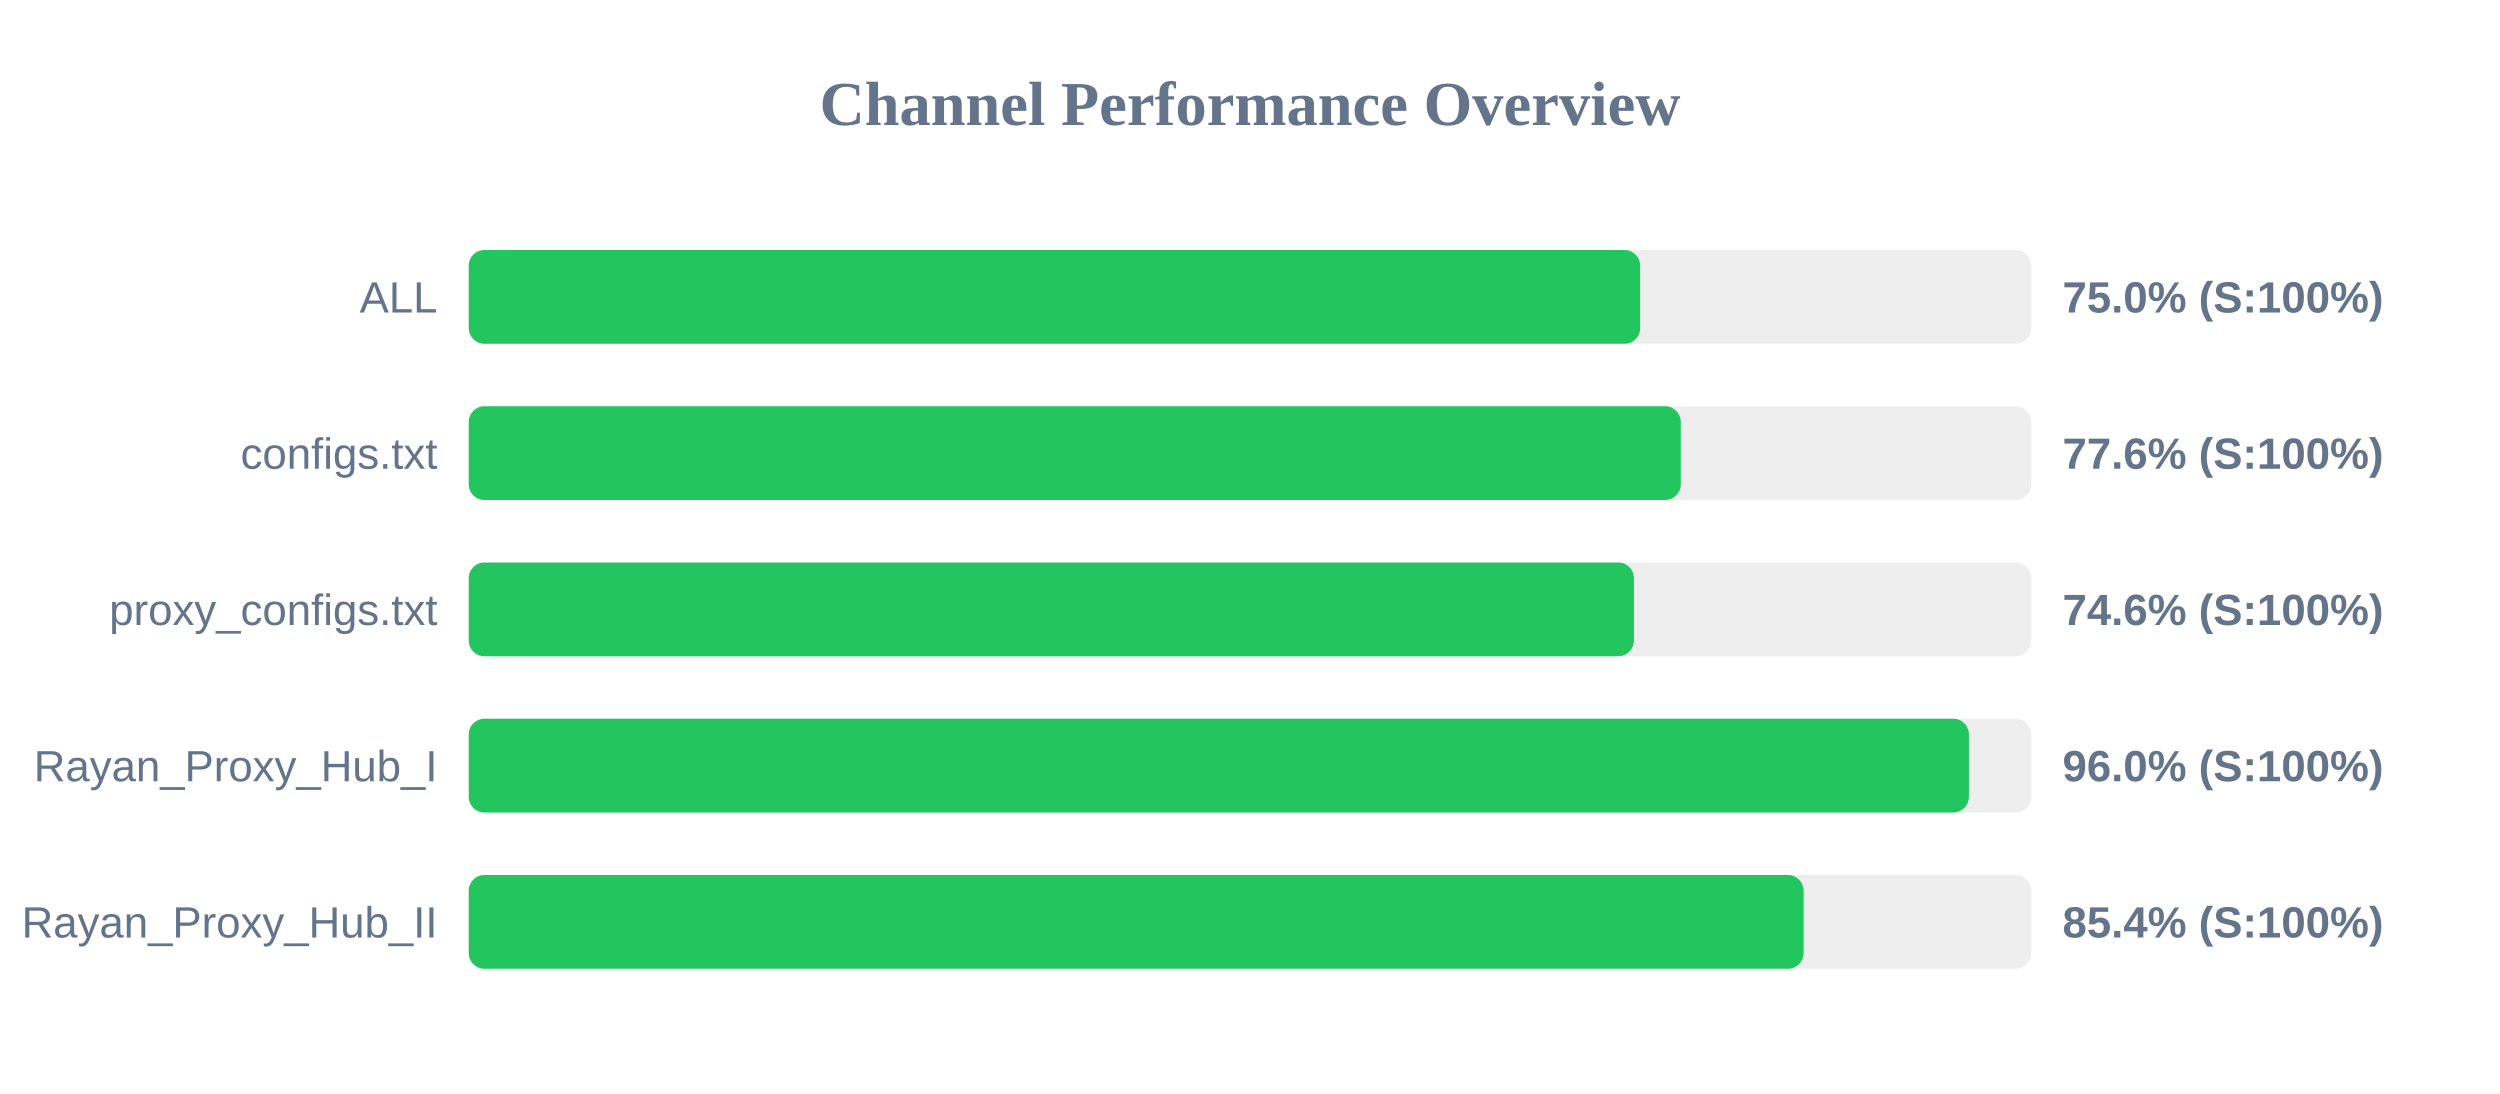
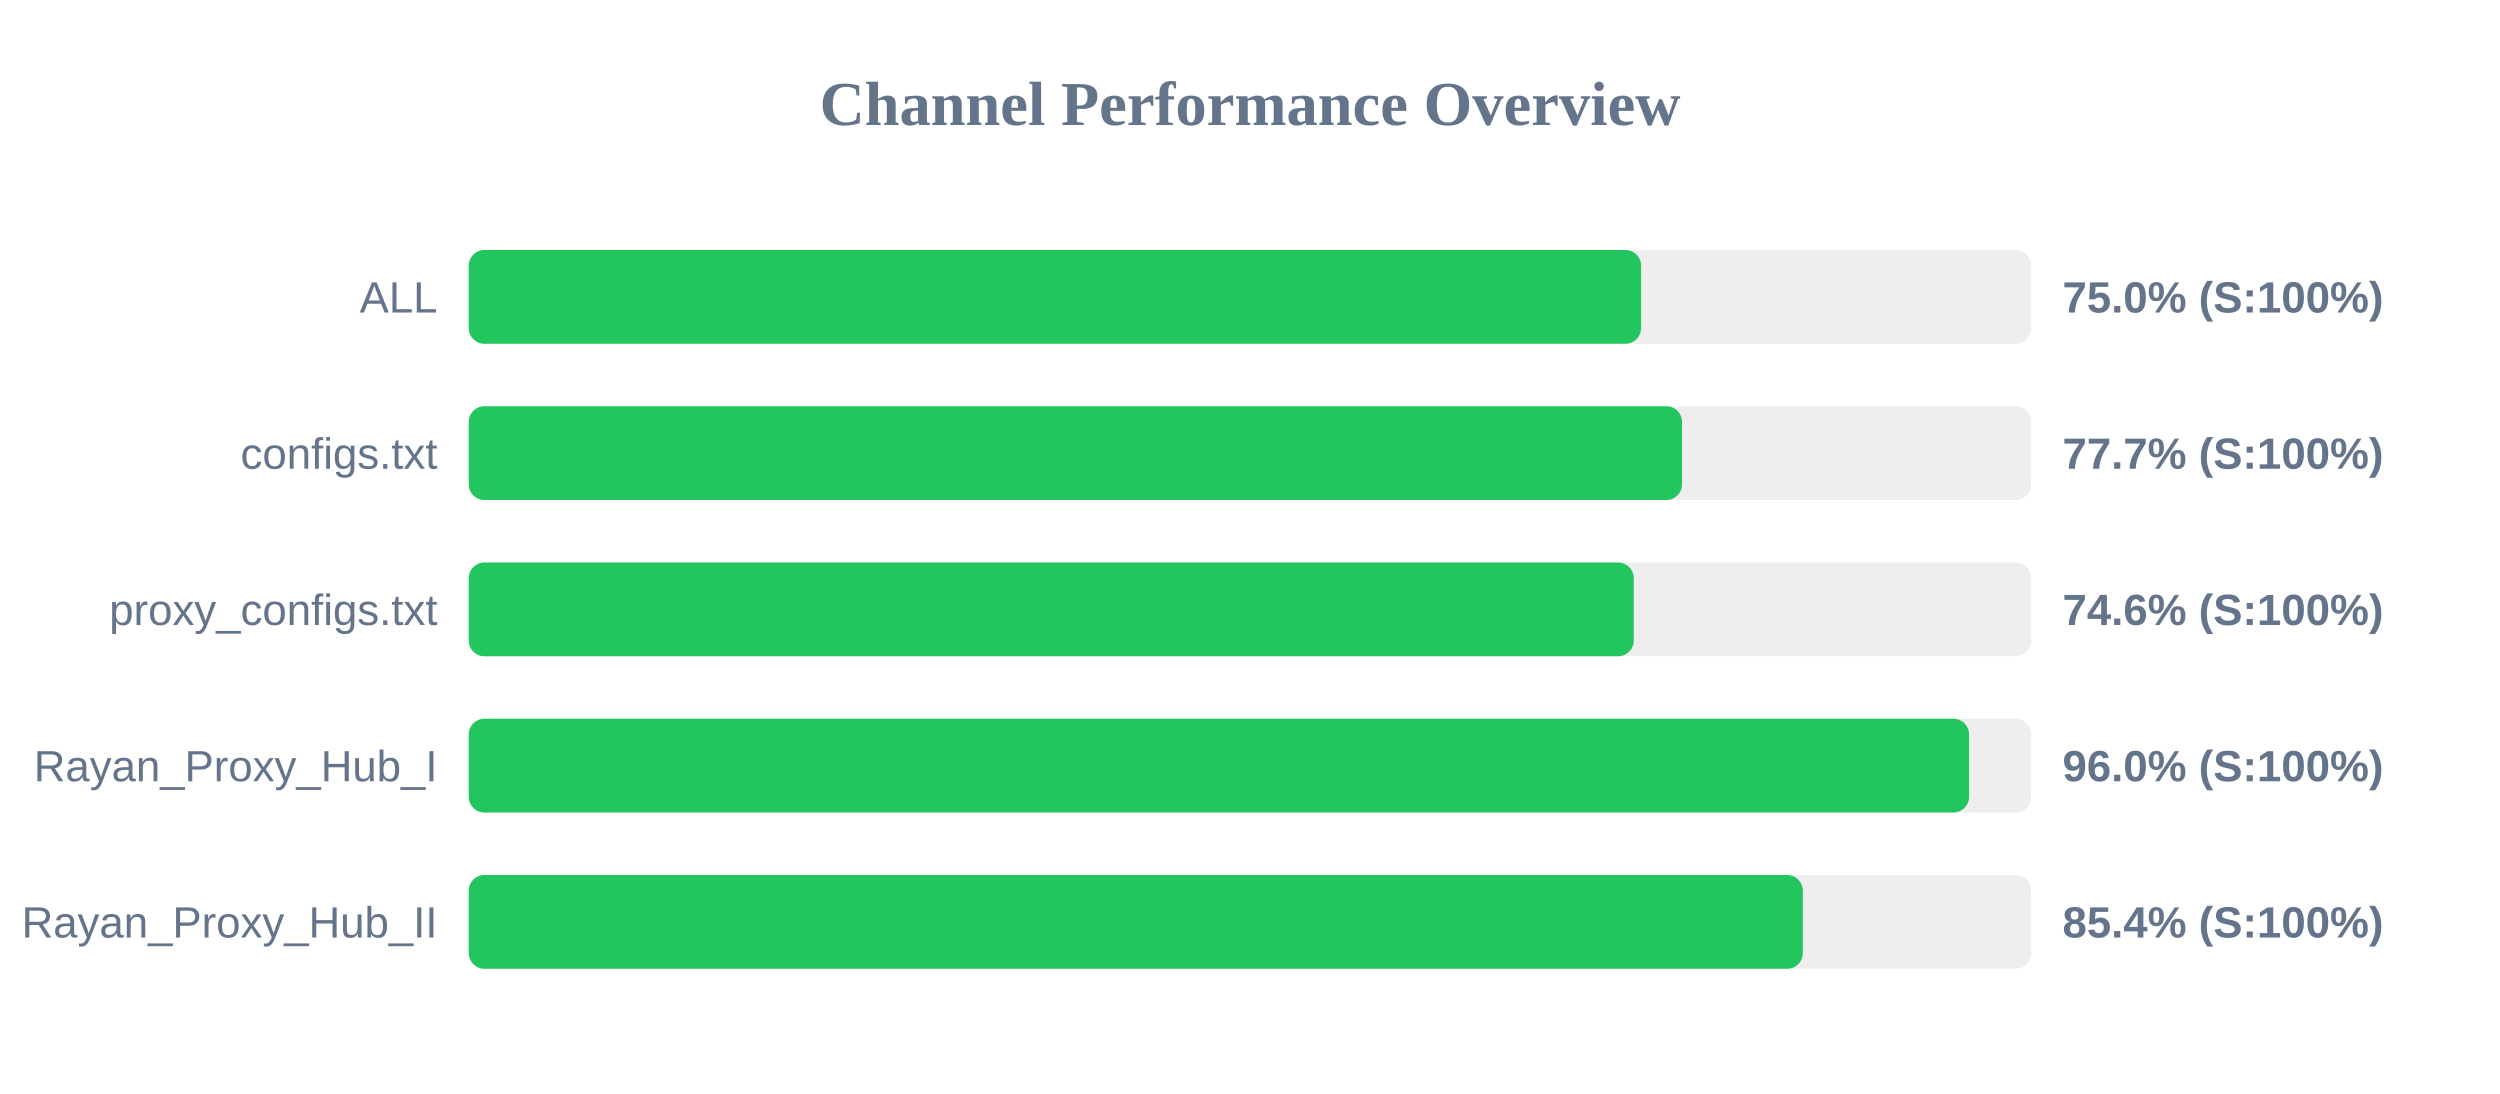
<svg xmlns="http://www.w3.org/2000/svg" width="800" height="350" version="1.1">
  <style>
        .row { font: 14px Arial; fill: #64748b; }
        .score { font: bold 14px Arial; fill: #64748b; }
    </style>
  <text x="400" y="40" text-anchor="middle" font-size="20px" font-weight="bold" fill="#64748b">Channel Performance Overview</text>
  <rect x="150" y="80" width="500" height="30" fill="#eee" rx="5" />
-   <rect x="150" y="80" width="374.85" height="30" fill="#22c55e" rx="5" />
+   <rect x="150" y="80" width="375.15" height="30" fill="#22c55e" rx="5" />
  <text x="140" y="100" text-anchor="end" class="row">ALL</text>
  <text x="660" y="100" text-anchor="start" class="score">75.0% (S:100%)</text>
  <rect x="150" y="130" width="500" height="30" fill="#eee" rx="5" />
-   <rect x="150" y="130" width="387.85" height="30" fill="#22c55e" rx="5" />
+   <rect x="150" y="130" width="388.25" height="30" fill="#22c55e" rx="5" />
  <text x="140" y="150" text-anchor="end" class="row">configs.txt</text>
-   <text x="660" y="150" text-anchor="start" class="score">77.6% (S:100%)</text>
+   <text x="660" y="150" text-anchor="start" class="score">77.7% (S:100%)</text>
  <rect x="150" y="180" width="500" height="30" fill="#eee" rx="5" />
-   <rect x="150" y="180" width="372.85" height="30" fill="#22c55e" rx="5" />
+   <rect x="150" y="180" width="372.8" height="30" fill="#22c55e" rx="5" />
  <text x="140" y="200" text-anchor="end" class="row">proxy_configs.txt</text>
  <text x="660" y="200" text-anchor="start" class="score">74.6% (S:100%)</text>
  <rect x="150" y="230" width="500" height="30" fill="#eee" rx="5" />
-   <rect x="150" y="230" width="480.05" height="30" fill="#22c55e" rx="5" />
+   <rect x="150" y="230" width="480.1" height="30" fill="#22c55e" rx="5" />
  <text x="140" y="250" text-anchor="end" class="row">Rayan_Proxy_Hub_I</text>
  <text x="660" y="250" text-anchor="start" class="score">96.0% (S:100%)</text>
  <rect x="150" y="280" width="500" height="30" fill="#eee" rx="5" />
-   <rect x="150" y="280" width="427.15" height="30" fill="#22c55e" rx="5" />
+   <rect x="150" y="280" width="426.9" height="30" fill="#22c55e" rx="5" />
  <text x="140" y="300" text-anchor="end" class="row">Rayan_Proxy_Hub_II</text>
  <text x="660" y="300" text-anchor="start" class="score">85.4% (S:100%)</text>
</svg>
